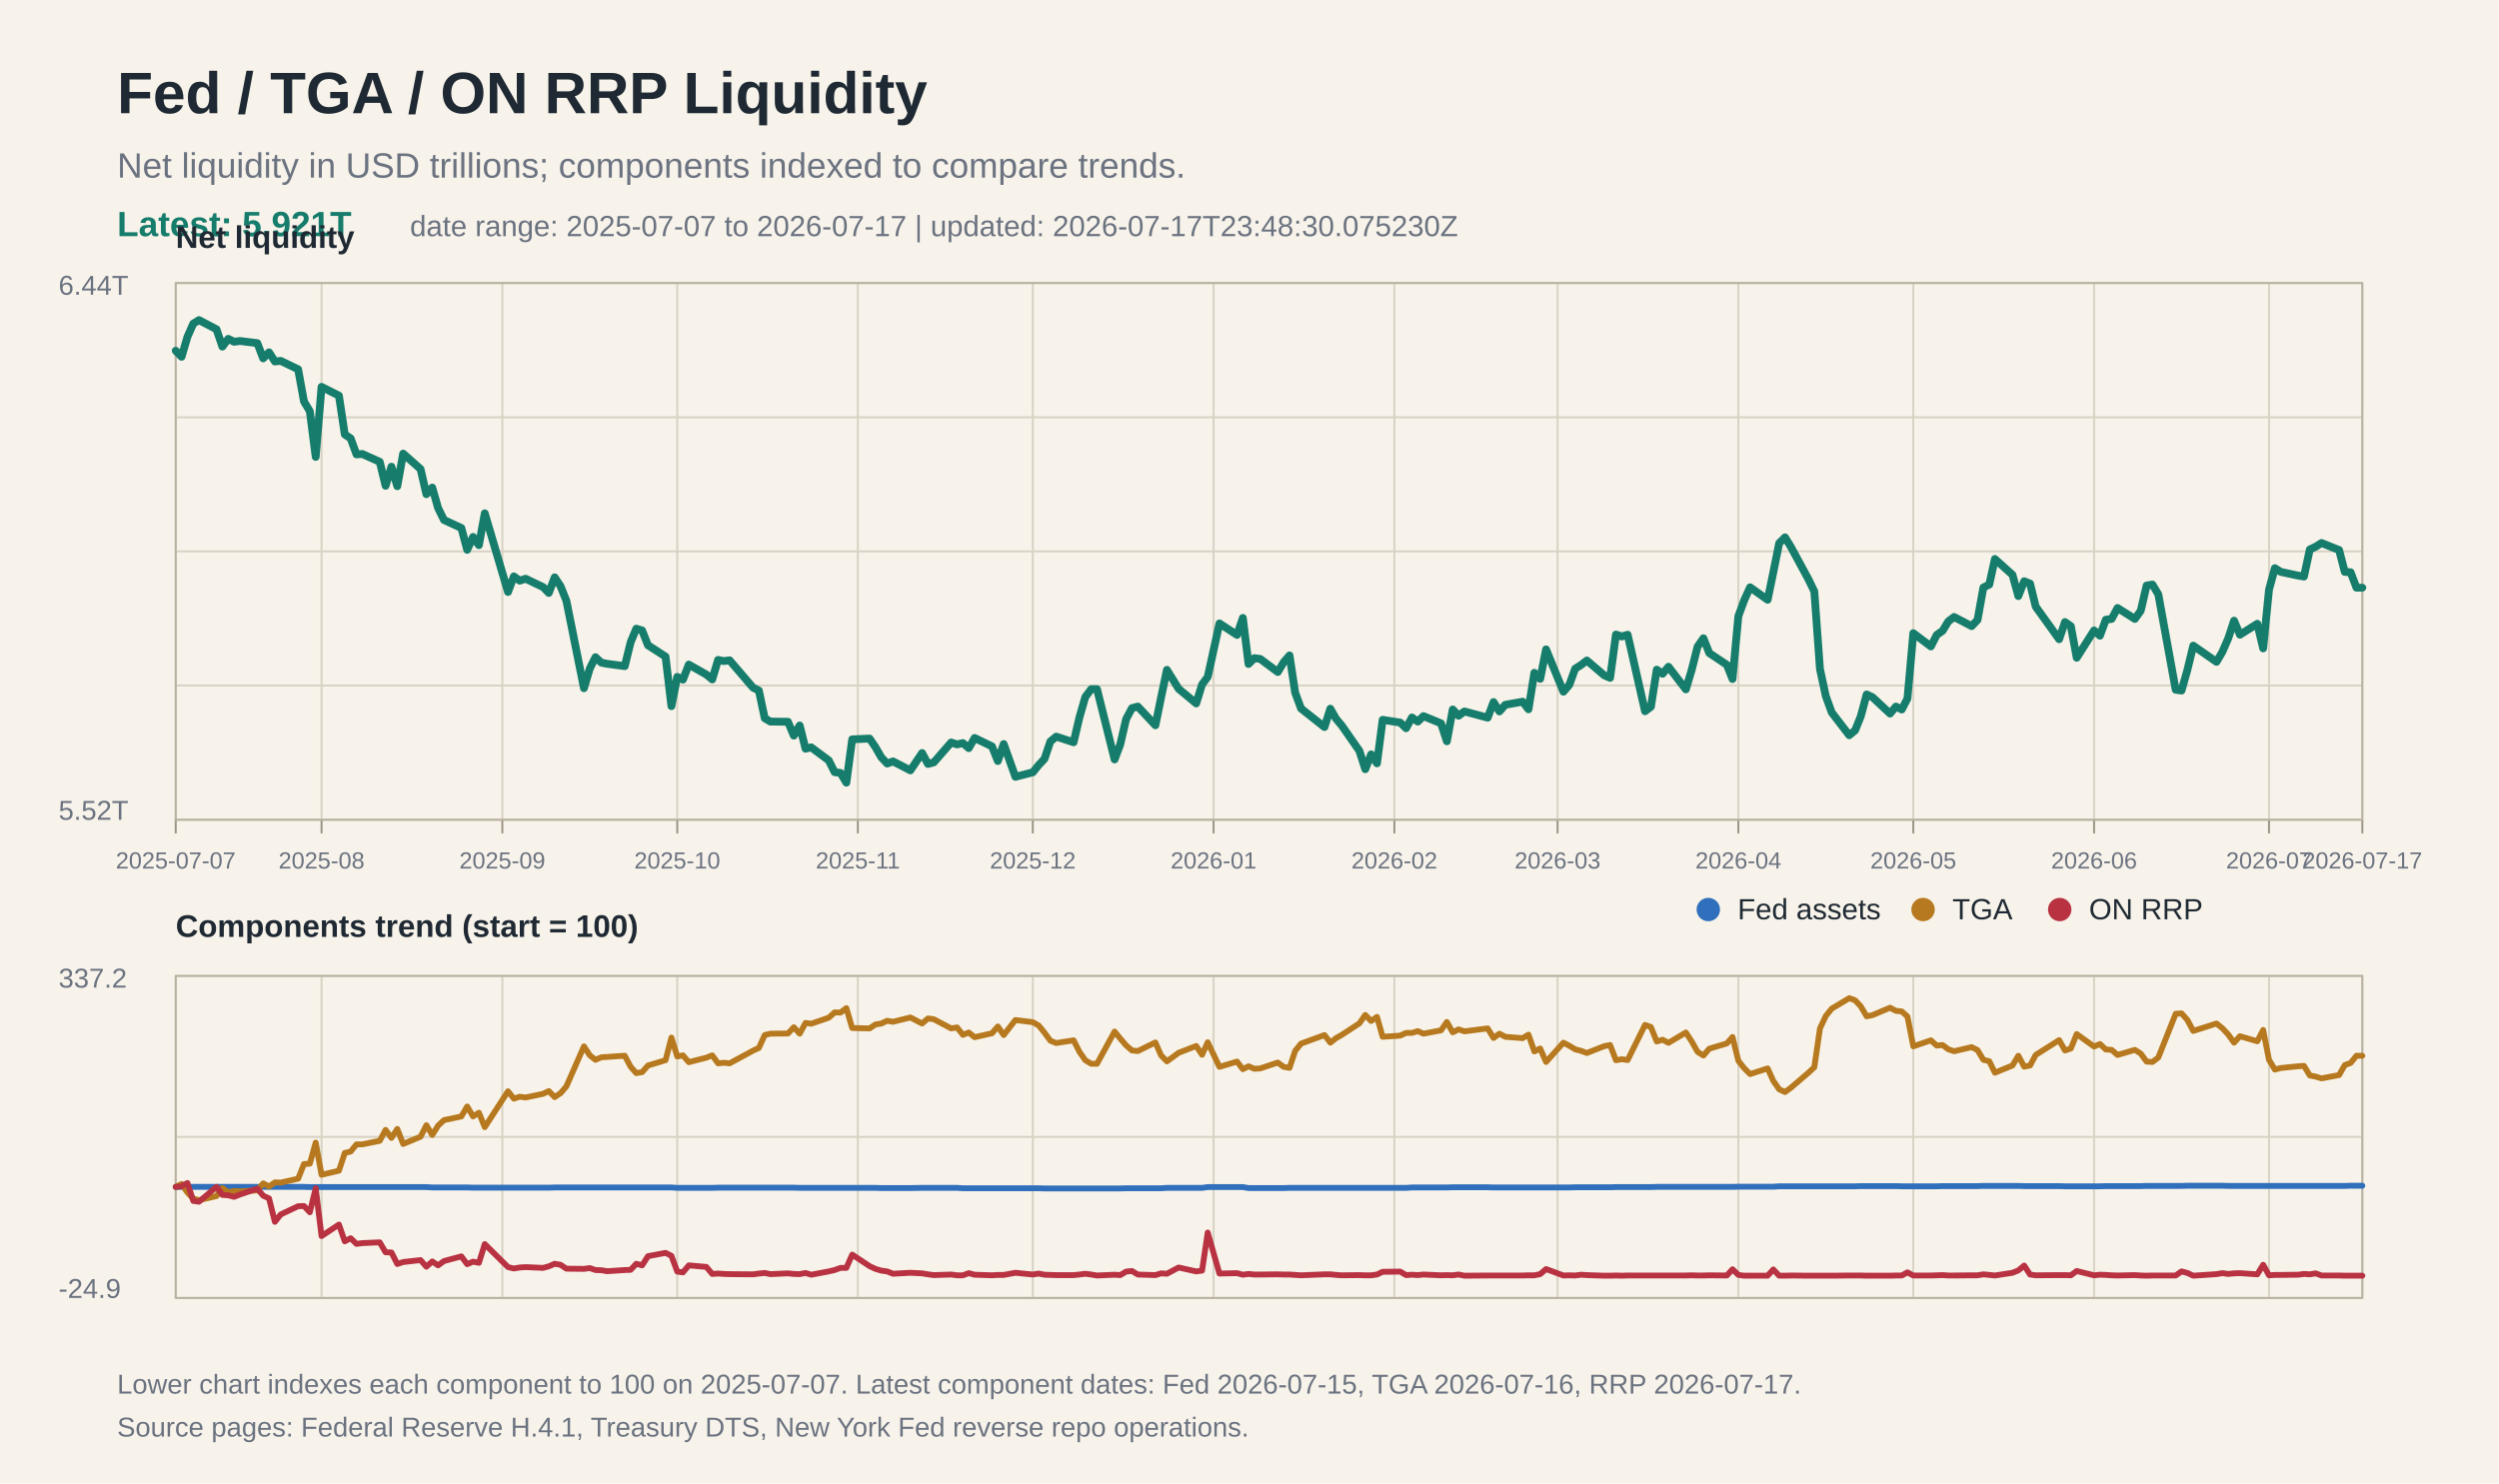
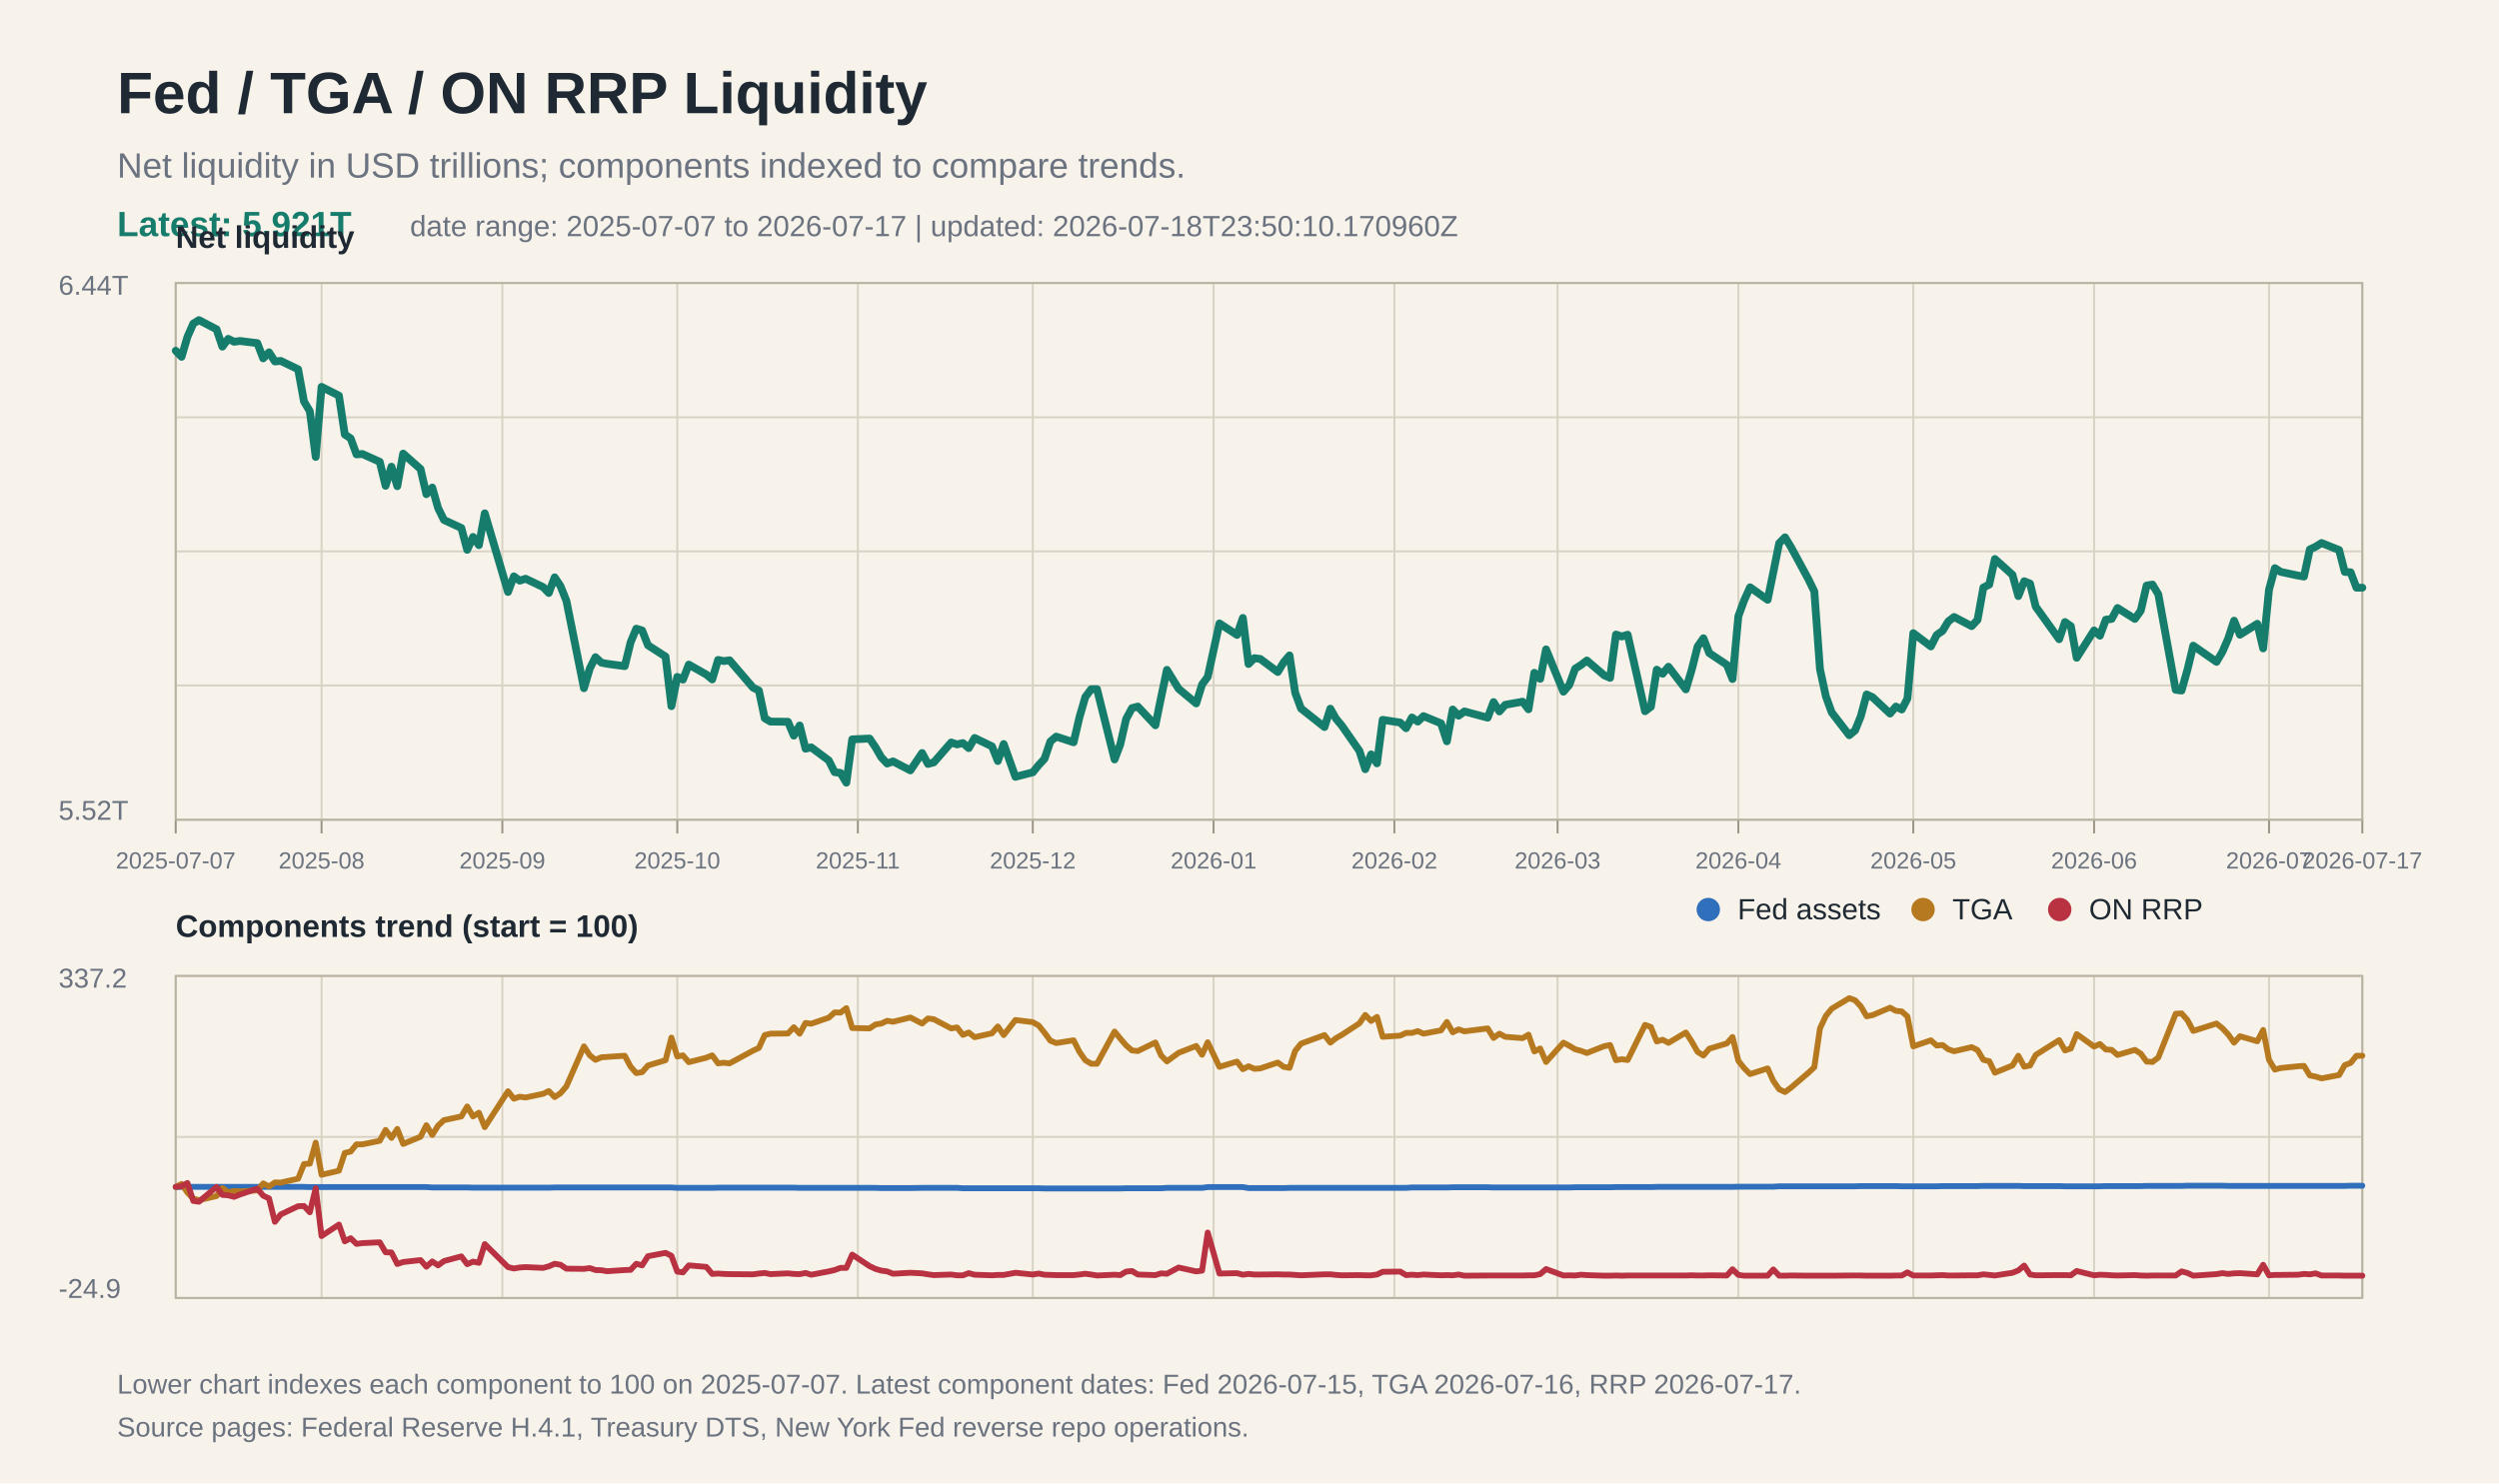
<svg xmlns="http://www.w3.org/2000/svg" width="1280" height="760" viewBox="0 0 1280 760">
  <rect width="100%" height="100%" fill="#f7f3ea" />
  <text x="60" y="58" font-family="Arial, Helvetica, sans-serif" font-size="30" font-weight="700" fill="#1f2933">Fed / TGA / ON RRP Liquidity</text>
  <text x="60" y="91" font-family="Arial, Helvetica, sans-serif" font-size="18" fill="#6b7280">Net liquidity in USD trillions; components indexed to compare trends.</text>
  <text x="60" y="121" font-family="Arial, Helvetica, sans-serif" font-size="18" fill="#167c6b" font-weight="700">Latest: 5.921T</text>
-   <text x="210" y="121" font-family="Arial, Helvetica, sans-serif" font-size="15" fill="#6b7280">date range: 2025-07-07 to 2026-07-17 | updated: 2026-07-17T23:48:30.075230Z</text>
+   <text x="210" y="121" font-family="Arial, Helvetica, sans-serif" font-size="15" fill="#6b7280">date range: 2025-07-07 to 2026-07-17 | updated: 2026-07-18T23:50:10.170960Z</text>
  <line x1="90" y1="145.0" x2="1210" y2="145.0" stroke="#d8d2c4" stroke-width="1" />
  <line x1="90" y1="213.8" x2="1210" y2="213.8" stroke="#d8d2c4" stroke-width="1" />
  <line x1="90" y1="282.5" x2="1210" y2="282.5" stroke="#d8d2c4" stroke-width="1" />
  <line x1="90" y1="351.2" x2="1210" y2="351.2" stroke="#d8d2c4" stroke-width="1" />
  <line x1="90" y1="420.0" x2="1210" y2="420.0" stroke="#d8d2c4" stroke-width="1" />
  <line x1="90" y1="500.0" x2="1210" y2="500.0" stroke="#d8d2c4" stroke-width="1" />
  <line x1="90" y1="582.5" x2="1210" y2="582.5" stroke="#d8d2c4" stroke-width="1" />
  <line x1="90" y1="665.0" x2="1210" y2="665.0" stroke="#d8d2c4" stroke-width="1" />
  <line x1="90.0" y1="145" x2="90.0" y2="420" stroke="#d8d2c4" stroke-width="1" />
  <line x1="90.0" y1="500" x2="90.0" y2="665" stroke="#d8d2c4" stroke-width="1" />
  <line x1="90.0" y1="420" x2="90.0" y2="427" stroke="#9b9383" stroke-width="1" />
  <text x="90.0" y="445" font-family="Arial, Helvetica, sans-serif" font-size="12" fill="#6b7280" text-anchor="middle">2025-07-07</text>
  <line x1="164.7" y1="145" x2="164.7" y2="420" stroke="#d8d2c4" stroke-width="1" />
  <line x1="164.7" y1="500" x2="164.7" y2="665" stroke="#d8d2c4" stroke-width="1" />
  <line x1="164.7" y1="420" x2="164.7" y2="427" stroke="#9b9383" stroke-width="1" />
  <text x="164.7" y="445" font-family="Arial, Helvetica, sans-serif" font-size="12" fill="#6b7280" text-anchor="middle">2025-08</text>
  <line x1="257.3" y1="145" x2="257.3" y2="420" stroke="#d8d2c4" stroke-width="1" />
  <line x1="257.3" y1="500" x2="257.3" y2="665" stroke="#d8d2c4" stroke-width="1" />
  <line x1="257.3" y1="420" x2="257.3" y2="427" stroke="#9b9383" stroke-width="1" />
  <text x="257.3" y="445" font-family="Arial, Helvetica, sans-serif" font-size="12" fill="#6b7280" text-anchor="middle">2025-09</text>
  <line x1="346.9" y1="145" x2="346.9" y2="420" stroke="#d8d2c4" stroke-width="1" />
  <line x1="346.9" y1="500" x2="346.9" y2="665" stroke="#d8d2c4" stroke-width="1" />
  <line x1="346.9" y1="420" x2="346.9" y2="427" stroke="#9b9383" stroke-width="1" />
  <text x="346.9" y="445" font-family="Arial, Helvetica, sans-serif" font-size="12" fill="#6b7280" text-anchor="middle">2025-10</text>
  <line x1="439.4" y1="145" x2="439.4" y2="420" stroke="#d8d2c4" stroke-width="1" />
  <line x1="439.4" y1="500" x2="439.4" y2="665" stroke="#d8d2c4" stroke-width="1" />
  <line x1="439.4" y1="420" x2="439.4" y2="427" stroke="#9b9383" stroke-width="1" />
  <text x="439.4" y="445" font-family="Arial, Helvetica, sans-serif" font-size="12" fill="#6b7280" text-anchor="middle">2025-11</text>
  <line x1="529.0" y1="145" x2="529.0" y2="420" stroke="#d8d2c4" stroke-width="1" />
  <line x1="529.0" y1="500" x2="529.0" y2="665" stroke="#d8d2c4" stroke-width="1" />
  <line x1="529.0" y1="420" x2="529.0" y2="427" stroke="#9b9383" stroke-width="1" />
  <text x="529.0" y="445" font-family="Arial, Helvetica, sans-serif" font-size="12" fill="#6b7280" text-anchor="middle">2025-12</text>
  <line x1="621.6" y1="145" x2="621.6" y2="420" stroke="#d8d2c4" stroke-width="1" />
  <line x1="621.6" y1="500" x2="621.6" y2="665" stroke="#d8d2c4" stroke-width="1" />
  <line x1="621.6" y1="420" x2="621.6" y2="427" stroke="#9b9383" stroke-width="1" />
  <text x="621.6" y="445" font-family="Arial, Helvetica, sans-serif" font-size="12" fill="#6b7280" text-anchor="middle">2026-01</text>
  <line x1="714.2" y1="145" x2="714.2" y2="420" stroke="#d8d2c4" stroke-width="1" />
  <line x1="714.2" y1="500" x2="714.2" y2="665" stroke="#d8d2c4" stroke-width="1" />
  <line x1="714.2" y1="420" x2="714.2" y2="427" stroke="#9b9383" stroke-width="1" />
  <text x="714.2" y="445" font-family="Arial, Helvetica, sans-serif" font-size="12" fill="#6b7280" text-anchor="middle">2026-02</text>
  <line x1="797.8" y1="145" x2="797.8" y2="420" stroke="#d8d2c4" stroke-width="1" />
  <line x1="797.8" y1="500" x2="797.8" y2="665" stroke="#d8d2c4" stroke-width="1" />
  <line x1="797.8" y1="420" x2="797.8" y2="427" stroke="#9b9383" stroke-width="1" />
  <text x="797.8" y="445" font-family="Arial, Helvetica, sans-serif" font-size="12" fill="#6b7280" text-anchor="middle">2026-03</text>
  <line x1="890.4" y1="145" x2="890.4" y2="420" stroke="#d8d2c4" stroke-width="1" />
  <line x1="890.4" y1="500" x2="890.4" y2="665" stroke="#d8d2c4" stroke-width="1" />
  <line x1="890.4" y1="420" x2="890.4" y2="427" stroke="#9b9383" stroke-width="1" />
  <text x="890.4" y="445" font-family="Arial, Helvetica, sans-serif" font-size="12" fill="#6b7280" text-anchor="middle">2026-04</text>
  <line x1="980.0" y1="145" x2="980.0" y2="420" stroke="#d8d2c4" stroke-width="1" />
  <line x1="980.0" y1="500" x2="980.0" y2="665" stroke="#d8d2c4" stroke-width="1" />
  <line x1="980.0" y1="420" x2="980.0" y2="427" stroke="#9b9383" stroke-width="1" />
  <text x="980.0" y="445" font-family="Arial, Helvetica, sans-serif" font-size="12" fill="#6b7280" text-anchor="middle">2026-05</text>
  <line x1="1072.6" y1="145" x2="1072.6" y2="420" stroke="#d8d2c4" stroke-width="1" />
  <line x1="1072.6" y1="500" x2="1072.6" y2="665" stroke="#d8d2c4" stroke-width="1" />
  <line x1="1072.6" y1="420" x2="1072.6" y2="427" stroke="#9b9383" stroke-width="1" />
  <text x="1072.6" y="445" font-family="Arial, Helvetica, sans-serif" font-size="12" fill="#6b7280" text-anchor="middle">2026-06</text>
  <line x1="1162.2" y1="145" x2="1162.2" y2="420" stroke="#d8d2c4" stroke-width="1" />
  <line x1="1162.2" y1="500" x2="1162.2" y2="665" stroke="#d8d2c4" stroke-width="1" />
  <line x1="1162.2" y1="420" x2="1162.2" y2="427" stroke="#9b9383" stroke-width="1" />
  <text x="1162.2" y="445" font-family="Arial, Helvetica, sans-serif" font-size="12" fill="#6b7280" text-anchor="middle">2026-07</text>
  <line x1="1210.0" y1="145" x2="1210.0" y2="420" stroke="#d8d2c4" stroke-width="1" />
  <line x1="1210.0" y1="500" x2="1210.0" y2="665" stroke="#d8d2c4" stroke-width="1" />
  <line x1="1210.0" y1="420" x2="1210.0" y2="427" stroke="#9b9383" stroke-width="1" />
  <text x="1210.0" y="445" font-family="Arial, Helvetica, sans-serif" font-size="12" fill="#6b7280" text-anchor="middle">2026-07-17</text>
  <rect x="90" y="145" width="1120" height="275" fill="none" stroke="#b8b0a0" stroke-width="1" />
  <text x="30" y="151" font-family="Arial, Helvetica, sans-serif" font-size="14" fill="#6b7280">6.44T</text>
  <text x="30" y="420" font-family="Arial, Helvetica, sans-serif" font-size="14" fill="#6b7280">5.52T</text>
  <text x="90" y="127" font-family="Arial, Helvetica, sans-serif" font-size="16" font-weight="700" fill="#1f2933">Net liquidity</text>
  <polyline fill="none" stroke="#167c6b" stroke-width="4" stroke-linejoin="round" stroke-linecap="round" points="90.0,179.7 93.0,182.8 96.0,172.6 99.0,165.8 101.9,164.0 110.9,168.7 113.9,177.6 116.9,173.6 119.9,175.1 122.9,174.7 131.8,175.8 134.8,183.6 137.8,180.5 140.8,185.2 143.8,184.9 152.7,189.2 155.7,205.7 158.7,210.7 161.7,234.1 164.7,198.2 173.6,202.7 176.6,222.6 179.6,224.6 182.6,232.8 185.6,232.6 194.5,236.6 197.5,248.9 200.5,239.1 203.5,249.1 206.5,232.4 215.4,240.3 218.4,253.2 221.4,249.8 224.4,260.3 227.4,266.4 236.3,270.5 239.3,281.7 242.3,275.1 245.3,279.3 248.3,263.0 260.2,303.3 263.2,295.3 266.2,297.5 269.2,296.5 278.2,300.8 281.1,303.8 284.1,295.8 287.1,300.3 290.1,307.8 299.1,352.6 302.1,342.5 305.0,336.7 308.0,339.5 311.0,340.1 320.0,341.3 323.0,329.1 325.9,322.1 328.9,323.0 331.9,330.6 340.9,336.4 343.9,361.8 346.9,346.8 349.8,348.2 352.8,340.5 361.8,345.6 364.8,348.1 367.8,338.1 370.7,338.7 373.7,338.3 385.7,352.3 388.7,353.8 391.7,368.0 394.6,369.7 403.6,369.8 406.6,376.9 409.6,371.7 412.6,383.6 415.5,382.9 424.5,389.6 427.5,395.6 430.5,396.0 433.5,401.0 436.5,378.8 445.4,378.4 448.4,382.8 451.4,388.0 454.4,391.2 457.4,390.1 466.3,394.7 472.3,385.8 475.3,391.4 478.3,390.6 487.2,380.4 490.2,381.4 493.2,380.7 496.2,383.3 499.2,378.1 508.1,382.4 511.1,389.9 514.1,381.2 520.1,398.0 529.0,395.7 532.0,392.0 535.0,388.8 538.0,379.9 541.0,377.4 549.9,380.3 552.9,367.5 555.9,357.1 558.9,353.1 561.9,353.1 570.9,389.1 573.8,381.4 576.8,368.4 579.8,362.8 582.8,362.0 591.8,371.6 594.7,357.4 597.7,343.2 603.7,352.9 612.7,360.4 615.7,350.7 618.6,346.8 624.6,319.4 633.6,325.3 636.6,316.6 639.5,340.2 642.5,337.2 645.5,337.6 654.5,344.3 657.5,339.3 660.5,335.8 663.4,354.9 666.4,363.0 678.4,372.5 681.4,363.1 684.3,368.2 687.3,371.8 696.3,384.7 699.3,394.1 702.3,386.5 705.3,391.1 708.2,368.8 717.2,370.2 720.2,373.1 723.2,367.6 726.2,369.7 729.1,366.9 738.1,370.6 741.1,379.8 744.1,363.5 747.1,366.7 750.1,364.5 762.0,367.7 765.0,359.7 768.0,364.5 771.0,361.1 779.9,359.5 782.9,363.4 785.9,344.7 788.9,347.8 791.9,332.7 800.8,354.4 803.8,350.9 806.8,342.6 809.8,340.7 812.8,338.4 821.7,346.0 824.7,347.3 827.7,325.1 830.7,326.1 833.7,325.2 842.6,364.4 845.6,362.1 848.6,343.1 851.6,345.2 854.6,341.6 863.5,353.2 866.5,343.2 869.5,331.3 872.5,327.0 875.5,334.6 884.5,340.6 887.4,347.9 890.4,315.7 893.4,307.5 896.4,300.9 905.4,307.3 908.3,293.2 911.3,278.3 914.3,275.3 917.3,280.2 926.3,296.8 929.3,303.0 932.2,342.8 935.2,356.7 938.2,365.0 947.2,376.7 950.2,374.2 953.1,367.0 956.1,355.8 959.1,357.2 968.1,365.6 971.1,362.0 974.1,363.5 977.0,357.9 980.0,324.4 989.0,331.2 992.0,325.3 995.0,323.2 997.9,318.4 1000.9,316.1 1009.9,320.8 1012.9,317.6 1015.9,301.0 1018.9,299.5 1021.8,286.4 1030.8,294.5 1033.8,305.4 1036.8,297.8 1039.8,299.0 1042.7,310.8 1054.7,327.5 1057.7,318.7 1060.7,320.8 1063.7,337.0 1072.6,323.0 1075.6,325.7 1078.6,317.5 1081.6,317.1 1084.6,311.5 1093.5,317.1 1096.5,312.9 1099.5,300.0 1102.5,299.5 1105.5,304.5 1114.4,353.4 1117.4,353.8 1120.4,343.2 1123.4,330.8 1135.3,339.1 1138.3,334.0 1141.3,327.1 1144.3,318.0 1147.3,325.2 1156.2,319.6 1159.2,332.2 1162.2,302.1 1165.2,291.1 1168.2,293.0 1177.1,294.9 1180.1,295.4 1183.1,281.5 1186.1,280.1 1189.1,278.2 1198.1,281.8 1201.0,293.0 1204.0,293.2 1207.0,301.1 1210.0,301.1" />
  <rect x="90" y="500" width="1120" height="165" fill="none" stroke="#b8b0a0" stroke-width="1" />
  <text x="90" y="480" font-family="Arial, Helvetica, sans-serif" font-size="16" font-weight="700" fill="#1f2933">Components trend (start = 100)</text>
  <polyline fill="none" stroke="#2f6fbb" stroke-width="3" stroke-linejoin="round" stroke-linecap="round" points="90.0,608.1 93.0,608.1 96.0,608.1 99.0,608.1 101.9,608.1 110.9,608.1 113.9,608.1 116.9,608.1 119.9,608.1 122.9,608.1 131.8,608.1 134.8,608.1 137.8,608.1 140.8,608.1 143.8,608.1 152.7,608.1 155.7,608.1 158.7,608.2 161.7,608.2 164.7,608.2 173.6,608.2 176.6,608.2 179.6,608.2 182.6,608.2 185.6,608.2 194.5,608.2 197.5,608.2 200.5,608.2 203.5,608.2 206.5,608.2 215.4,608.2 218.4,608.2 221.4,608.4 224.4,608.4 227.4,608.4 236.3,608.4 239.3,608.4 242.3,608.5 245.3,608.5 248.3,608.5 260.2,608.5 263.2,608.5 266.2,608.5 269.2,608.5 278.2,608.5 281.1,608.5 284.1,608.4 287.1,608.4 290.1,608.4 299.1,608.4 302.1,608.4 305.0,608.4 308.0,608.4 311.0,608.4 320.0,608.4 323.0,608.4 325.9,608.4 328.9,608.4 331.9,608.4 340.9,608.4 343.9,608.4 346.9,608.6 349.8,608.6 352.8,608.6 361.8,608.6 364.8,608.6 367.8,608.5 370.7,608.5 373.7,608.5 385.7,608.5 388.7,608.5 391.7,608.5 394.6,608.5 403.6,608.5 406.6,608.5 409.6,608.6 412.6,608.6 415.5,608.6 424.5,608.6 427.5,608.6 430.5,608.6 433.5,608.6 436.5,608.6 445.4,608.6 448.4,608.6 451.4,608.7 454.4,608.7 457.4,608.7 466.3,608.7 472.3,608.6 475.3,608.6 478.3,608.6 487.2,608.6 490.2,608.6 493.2,608.8 496.2,608.8 499.2,608.8 508.1,608.8 511.1,608.8 514.1,608.8 520.1,608.8 529.0,608.8 532.0,608.8 535.0,608.9 538.0,608.9 541.0,608.9 549.9,608.9 552.9,608.9 555.9,608.9 558.9,608.9 561.9,608.9 570.9,608.9 573.8,608.9 576.8,608.8 579.8,608.8 582.8,608.8 591.8,608.8 594.7,608.8 597.7,608.6 603.7,608.6 612.7,608.6 615.7,608.6 618.6,608.2 624.6,608.2 633.6,608.2 636.6,608.2 639.5,608.7 642.5,608.7 645.5,608.7 654.5,608.7 657.5,608.7 660.5,608.6 663.4,608.6 666.4,608.6 678.4,608.6 681.4,608.6 684.3,608.6 687.3,608.6 696.3,608.6 699.3,608.6 702.3,608.6 705.3,608.6 708.2,608.6 717.2,608.6 720.2,608.6 723.2,608.4 726.2,608.4 729.1,608.4 738.1,608.4 741.1,608.4 744.1,608.3 747.1,608.3 750.1,608.3 762.0,608.3 765.0,608.4 768.0,608.4 771.0,608.4 779.9,608.4 782.9,608.4 785.9,608.4 788.9,608.4 791.9,608.4 800.8,608.4 803.8,608.4 806.8,608.3 809.8,608.3 812.8,608.3 821.7,608.3 824.7,608.3 827.7,608.2 830.7,608.2 833.7,608.2 842.6,608.2 845.6,608.2 848.6,608.1 851.6,608.1 854.6,608.1 863.5,608.1 866.5,608.1 869.5,608.1 872.5,608.1 875.5,608.1 884.5,608.1 887.4,608.1 890.4,608.0 893.4,608.0 896.4,608.0 905.4,608.0 908.3,608.0 911.3,607.8 914.3,607.8 917.3,607.8 926.3,607.8 929.3,607.8 932.2,607.8 935.2,607.8 938.2,607.8 947.2,607.8 950.2,607.8 953.1,607.7 956.1,607.7 959.1,607.7 968.1,607.7 971.1,607.7 974.1,607.8 977.0,607.8 980.0,607.8 989.0,607.8 992.0,607.8 995.0,607.7 997.9,607.7 1000.9,607.7 1009.9,607.7 1012.9,607.7 1015.9,607.6 1018.9,607.6 1021.8,607.6 1030.8,607.6 1033.8,607.6 1036.8,607.7 1039.8,607.7 1042.7,607.7 1054.7,607.7 1057.7,607.8 1060.7,607.8 1063.7,607.8 1072.6,607.8 1075.6,607.8 1078.6,607.7 1081.6,607.7 1084.6,607.7 1093.5,607.7 1096.5,607.7 1099.5,607.6 1102.5,607.6 1105.5,607.6 1114.4,607.6 1117.4,607.6 1120.4,607.5 1123.4,607.5 1135.3,607.5 1138.3,607.5 1141.3,607.6 1144.3,607.6 1147.3,607.6 1156.2,607.6 1159.2,607.6 1162.2,607.6 1165.2,607.6 1168.2,607.6 1177.1,607.6 1180.1,607.6 1183.1,607.6 1186.1,607.6 1189.1,607.6 1198.1,607.6 1201.0,607.6 1204.0,607.5 1207.0,607.5 1210.0,607.5" />
  <polyline fill="none" stroke="#b7791f" stroke-width="3" stroke-linejoin="round" stroke-linecap="round" points="90.0,608.1 93.0,606.6 96.0,611.0 99.0,614.1 101.9,614.9 110.9,612.8 113.9,608.7 116.9,610.9 119.9,610.2 122.9,610.4 131.8,609.9 134.8,606.3 137.8,607.9 140.8,605.8 143.8,605.9 152.7,603.9 155.7,596.4 158.7,596.2 161.7,585.4 164.7,601.9 173.6,599.8 176.6,590.7 179.6,590.0 182.6,586.3 185.6,586.3 194.5,584.5 197.5,578.9 200.5,583.0 203.5,578.4 206.5,586.1 215.4,582.4 218.4,576.5 221.4,581.5 224.4,576.7 227.4,573.9 236.3,572.0 239.3,566.9 242.3,572.0 245.3,570.1 248.3,577.5 260.2,559.1 263.2,562.9 266.2,561.9 269.2,562.3 278.2,560.4 281.1,559.0 284.1,562.1 287.1,560.1 290.1,556.6 299.1,536.1 302.1,540.7 305.0,543.0 308.0,541.7 311.0,541.5 320.0,540.9 323.0,546.5 325.9,549.8 328.9,549.3 331.9,545.9 340.9,543.2 343.9,531.6 346.9,541.3 349.8,540.7 352.8,544.2 361.8,541.9 364.8,540.7 367.8,544.8 370.7,544.5 373.7,544.8 385.7,538.3 388.7,536.9 391.7,530.3 394.6,529.6 403.6,529.5 406.6,526.3 409.6,529.6 412.6,524.1 415.5,524.5 424.5,521.4 427.5,518.7 430.5,518.8 433.5,516.5 436.5,526.7 445.4,526.9 448.4,524.9 451.4,524.4 454.4,523.0 457.4,523.5 466.3,521.3 472.3,524.4 475.3,521.8 478.3,522.2 487.2,526.9 490.2,526.4 493.2,530.2 496.2,529.0 499.2,531.4 508.1,529.4 511.1,525.9 514.1,530.3 520.1,522.6 529.0,523.7 532.0,525.4 535.0,529.1 538.0,533.2 541.0,534.4 549.9,533.0 552.9,538.9 555.9,543.2 558.9,545.0 561.9,545.0 570.9,528.5 573.8,532.1 576.8,535.6 579.8,538.2 582.8,538.5 591.8,534.1 594.7,540.7 597.7,543.8 603.7,539.4 612.7,535.9 615.7,540.4 618.6,534.0 624.6,546.6 633.6,543.9 636.6,547.8 639.5,546.3 642.5,547.6 645.5,547.4 654.5,544.4 657.5,546.6 660.5,547.1 663.4,538.4 666.4,534.7 678.4,530.3 681.4,534.2 684.3,531.9 687.3,530.2 696.3,524.3 699.3,520.0 702.3,523.1 705.3,521.0 708.2,531.2 717.2,530.6 720.2,529.2 723.2,529.2 726.2,528.3 729.1,529.6 738.1,527.9 741.1,523.6 744.1,528.9 747.1,527.4 750.1,528.4 762.0,526.9 765.0,531.8 768.0,529.6 771.0,531.2 779.9,531.9 782.9,530.1 785.9,538.7 788.9,537.2 791.9,544.1 800.8,534.2 803.8,535.8 806.8,537.6 809.8,538.4 812.8,539.5 821.7,536.0 824.7,535.4 827.7,543.2 830.7,542.7 833.7,543.1 842.6,525.1 845.6,526.2 848.6,533.6 851.6,532.7 854.6,534.3 863.5,529.0 866.5,533.6 869.5,538.9 872.5,540.8 875.5,537.3 884.5,534.6 887.4,531.3 890.4,543.5 893.4,547.3 896.4,550.3 905.4,547.4 908.3,553.8 911.3,558.1 914.3,559.5 917.3,557.3 926.3,549.6 929.3,546.8 932.2,526.9 935.2,520.5 938.2,516.8 947.2,511.4 950.2,512.5 953.1,515.6 956.1,520.7 959.1,520.1 968.1,516.3 971.1,517.9 974.1,518.2 977.0,520.8 980.0,536.1 989.0,533.0 992.0,535.7 995.0,535.4 997.9,537.6 1000.9,538.6 1009.9,536.5 1012.9,538.0 1015.9,543.0 1018.9,543.7 1021.8,549.6 1030.8,545.9 1033.8,540.9 1036.8,546.5 1039.8,545.9 1042.7,540.5 1054.7,532.9 1057.7,538.2 1060.7,537.2 1063.7,529.8 1072.6,536.2 1075.6,534.9 1078.6,537.7 1081.6,537.9 1084.6,540.5 1093.5,537.9 1096.5,539.8 1099.5,543.9 1102.5,544.1 1105.5,541.8 1114.4,519.4 1117.4,519.2 1120.4,522.6 1123.4,528.2 1135.3,524.4 1138.3,526.8 1141.3,530.0 1144.3,534.2 1147.3,530.9 1156.2,533.5 1159.2,527.7 1162.2,543.0 1165.2,548.0 1168.2,547.2 1177.1,546.3 1180.1,546.1 1183.1,551.0 1186.1,551.6 1189.1,552.5 1198.1,550.8 1201.0,545.7 1204.0,544.6 1207.0,540.9 1210.0,540.9" />
  <polyline fill="none" stroke="#b83242" stroke-width="3" stroke-linejoin="round" stroke-linecap="round" points="90.0,608.1 93.0,607.8 96.0,606.1 99.0,615.3 101.9,615.7 110.9,608.1 113.9,612.2 116.9,612.4 119.9,613.2 122.9,612.0 131.8,609.0 134.8,612.6 137.8,614.0 140.8,626.0 143.8,622.2 152.7,618.0 155.7,617.9 158.7,621.1 161.7,608.8 164.7,633.3 173.6,627.4 176.6,636.0 179.6,634.4 182.6,637.3 185.6,636.9 194.5,636.5 197.5,641.6 200.5,641.7 203.5,647.6 206.5,646.6 215.4,645.6 218.4,649.0 221.4,646.3 224.4,648.3 227.4,646.1 236.3,643.7 239.3,647.7 242.3,646.4 245.3,647.0 248.3,637.4 260.2,649.2 263.2,649.9 266.2,649.4 269.2,649.2 278.2,649.6 281.1,648.8 284.1,647.5 287.1,648.0 290.1,650.0 299.1,650.1 302.1,649.7 305.0,650.7 308.0,650.8 311.0,651.3 320.0,650.7 323.0,650.6 325.9,647.5 328.9,648.3 331.9,643.6 340.9,641.9 343.9,643.4 346.9,651.5 349.8,651.9 352.8,648.3 361.8,649.1 364.8,652.7 367.8,652.5 370.7,652.7 373.7,652.8 385.7,652.9 388.7,652.5 391.7,652.2 394.6,652.8 403.6,652.4 406.6,652.7 409.6,652.8 412.6,652.2 415.5,653.1 424.5,651.4 427.5,650.7 430.5,649.6 433.5,649.6 436.5,642.8 445.4,648.7 448.4,650.1 451.4,651.0 454.4,651.4 457.4,652.6 466.3,652.1 472.3,652.4 475.3,652.9 478.3,653.3 487.2,653.0 490.2,653.4 493.2,653.4 496.2,652.3 499.2,653.1 508.1,653.4 511.1,653.2 514.1,653.2 520.1,652.1 529.0,653.0 532.0,652.5 535.0,653.1 538.0,653.2 541.0,653.3 549.9,653.3 552.9,653.0 555.9,652.6 558.9,653.0 561.9,653.5 570.9,653.1 573.8,653.3 576.8,651.5 579.8,651.2 582.8,653.0 591.8,653.3 594.7,652.4 597.7,652.6 603.7,649.4 612.7,651.4 615.7,651.0 618.6,631.5 624.6,652.5 633.6,652.3 636.6,653.1 639.5,652.7 642.5,653.0 645.5,653.0 654.5,652.9 657.5,653.0 660.5,653.0 663.4,653.2 666.4,653.4 678.4,652.9 681.4,652.9 684.3,653.2 687.3,653.4 696.3,653.3 699.3,653.4 702.3,653.4 705.3,653.0 708.2,651.6 717.2,651.5 720.2,653.3 723.2,653.1 726.2,653.3 729.1,653.0 738.1,653.4 741.1,653.3 744.1,653.4 747.1,653.0 750.1,653.6 762.0,653.5 765.0,653.5 768.0,653.5 771.0,653.5 779.9,653.5 782.9,653.4 785.9,653.4 788.9,652.8 791.9,650.2 800.8,653.5 803.8,653.4 806.8,653.5 809.8,653.1 812.8,653.3 821.7,653.6 824.7,653.6 827.7,653.5 830.7,653.6 833.7,653.5 842.6,653.5 845.6,653.5 848.6,653.5 851.6,653.5 854.6,653.5 863.5,653.5 866.5,653.4 869.5,653.5 872.5,653.5 875.5,653.4 884.5,653.5 887.4,650.3 890.4,653.2 893.4,653.6 896.4,653.6 905.4,653.6 908.3,650.4 911.3,653.6 914.3,653.6 917.3,653.5 926.3,653.6 929.3,653.6 932.2,653.6 935.2,653.6 938.2,653.6 947.2,653.5 950.2,653.5 953.1,653.5 956.1,653.6 959.1,653.6 968.1,653.6 971.1,653.5 974.1,653.5 977.0,651.9 980.0,653.5 989.0,653.5 992.0,653.4 995.0,653.3 997.9,653.5 1000.9,653.5 1009.9,653.4 1012.9,653.4 1015.9,652.9 1018.9,653.2 1021.8,653.5 1030.8,652.1 1033.8,650.9 1036.8,648.4 1039.8,653.0 1042.7,653.4 1054.7,653.3 1057.7,653.3 1060.7,653.4 1063.7,651.2 1072.6,653.4 1075.6,653.1 1078.6,653.2 1081.6,653.4 1084.6,653.5 1093.5,653.3 1096.5,653.5 1099.5,653.6 1102.5,653.5 1105.5,653.5 1114.4,653.5 1117.4,651.4 1120.4,652.2 1123.4,653.6 1135.3,652.8 1138.3,652.3 1141.3,652.7 1144.3,652.4 1147.3,652.3 1156.2,652.9 1159.2,648.0 1162.2,653.4 1165.2,653.2 1168.2,653.2 1177.1,653.1 1180.1,652.7 1183.1,652.9 1186.1,652.4 1189.1,653.5 1198.1,653.5 1201.0,653.6 1204.0,653.6 1207.0,653.6 1210.0,653.6" />
  <text x="30" y="506" font-family="Arial, Helvetica, sans-serif" font-size="14" fill="#6b7280">337.2</text>
  <text x="30" y="665" font-family="Arial, Helvetica, sans-serif" font-size="14" fill="#6b7280">-24.9</text>
  <circle cx="875" cy="466" r="6" fill="#2f6fbb" />
  <text x="890" y="471" font-family="Arial, Helvetica, sans-serif" font-size="15" fill="#1f2933">Fed assets</text>
  <circle cx="985" cy="466" r="6" fill="#b7791f" />
  <text x="1000" y="471" font-family="Arial, Helvetica, sans-serif" font-size="15" fill="#1f2933">TGA</text>
  <circle cx="1055" cy="466" r="6" fill="#b83242" />
  <text x="1070" y="471" font-family="Arial, Helvetica, sans-serif" font-size="15" fill="#1f2933">ON RRP</text>
  <text x="60" y="714" font-family="Arial, Helvetica, sans-serif" font-size="14" fill="#6b7280">Lower chart indexes each component to 100 on 2025-07-07. Latest component dates: Fed 2026-07-15, TGA 2026-07-16, RRP 2026-07-17.</text>
  <text x="60" y="736" font-family="Arial, Helvetica, sans-serif" font-size="14" fill="#6b7280">Source pages: Federal Reserve H.4.1, Treasury DTS, New York Fed reverse repo operations.</text>
</svg>
